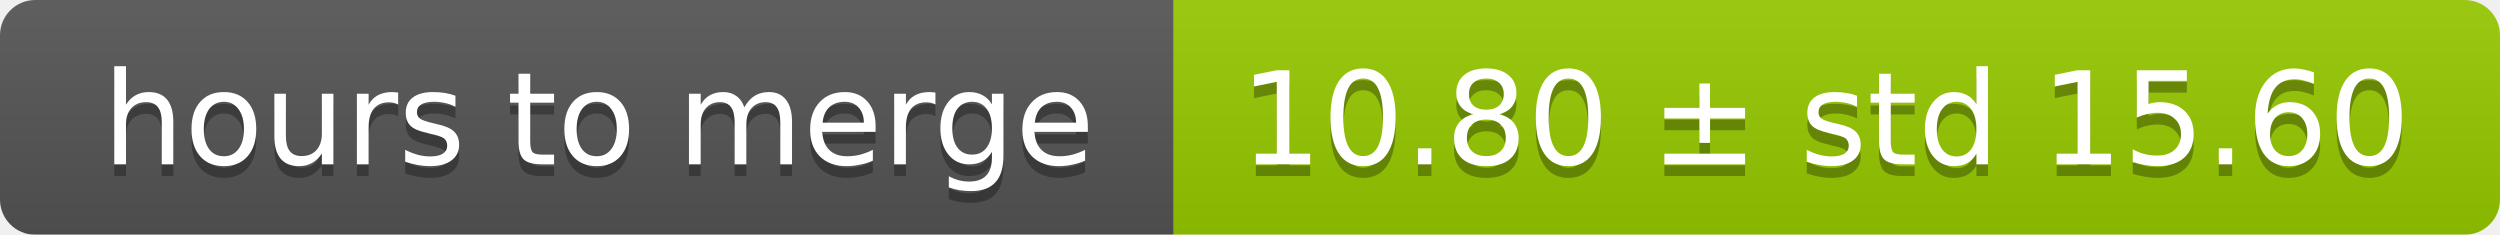
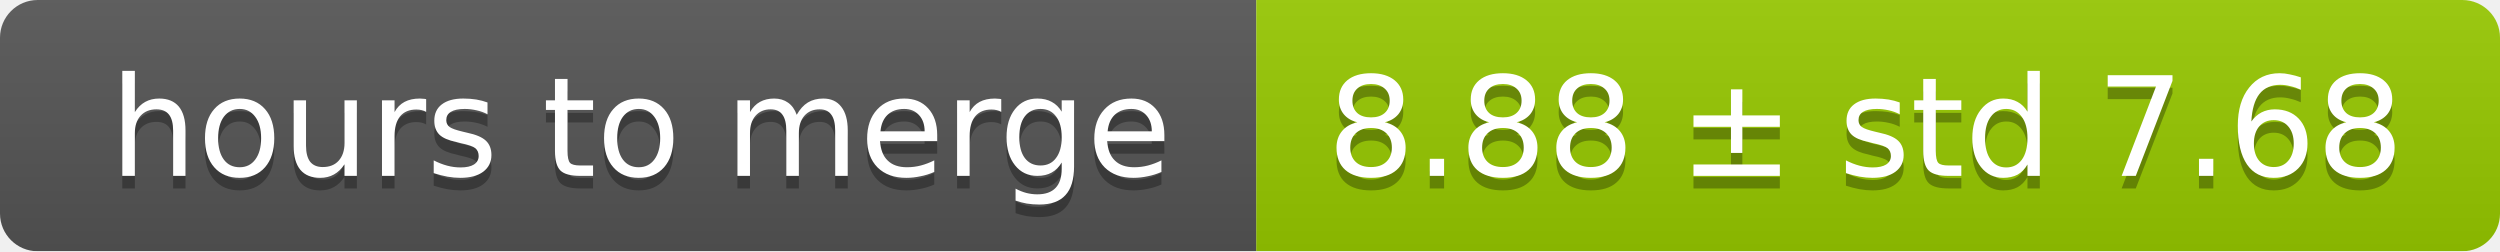
- <svg xmlns="http://www.w3.org/2000/svg" width="213" height="20">
+ <svg xmlns="http://www.w3.org/2000/svg" width="199" height="20">
  <linearGradient id="smooth" x2="0" y2="100%">
    <stop offset="0" stop-color="#bbb" stop-opacity=".1" />
    <stop offset="1" stop-opacity=".1" />
  </linearGradient>
  <mask id="round">
-     <rect width="213" height="20" rx="3" fill="#fff" />
+     <rect width="199" height="20" rx="3" fill="#fff" />
  </mask>
  <g mask="url(#round)">
    <rect width="100" height="20" fill="#555" />
-     <rect x="100" width="113" height="20" fill="#97ca00" />
-     <rect width="213" height="20" fill="url(#smooth)" />
+     <rect x="100" width="99" height="20" fill="#97ca00" />
+     <rect width="199" height="20" fill="url(#smooth)" />
  </g>
  <g fill="#fff" text-anchor="middle" font-family="DejaVu Sans,Verdana,Geneva,sans-serif" font-size="11">
    <text x="51" y="15" fill="#010101" fill-opacity=".3">hours to merge</text>
    <text x="51" y="14">hours to merge</text>
-     <text x="155.5" y="15" fill="#010101" fill-opacity=".3">10.80 ± std 15.60</text>
-     <text x="155.5" y="14">10.80 ± std 15.60</text>
+     <text x="148.5" y="15" fill="#010101" fill-opacity=".3">8.88 ± std 7.68</text>
+     <text x="148.5" y="14">8.88 ± std 7.68</text>
  </g>
</svg>
